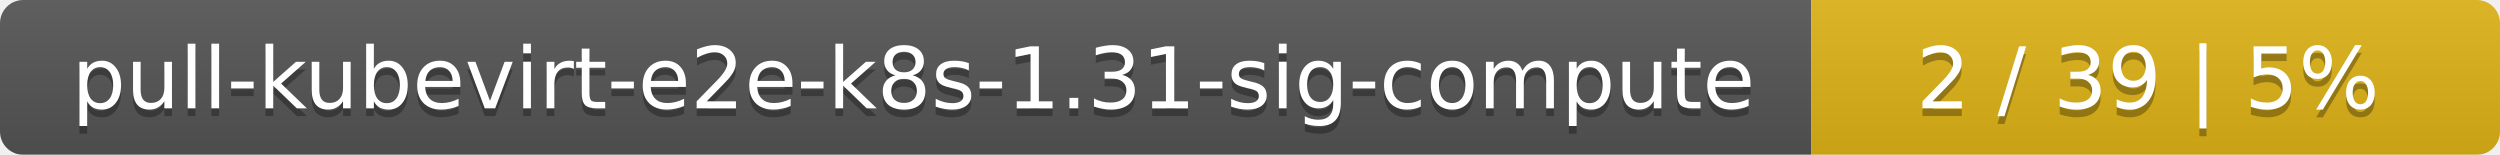
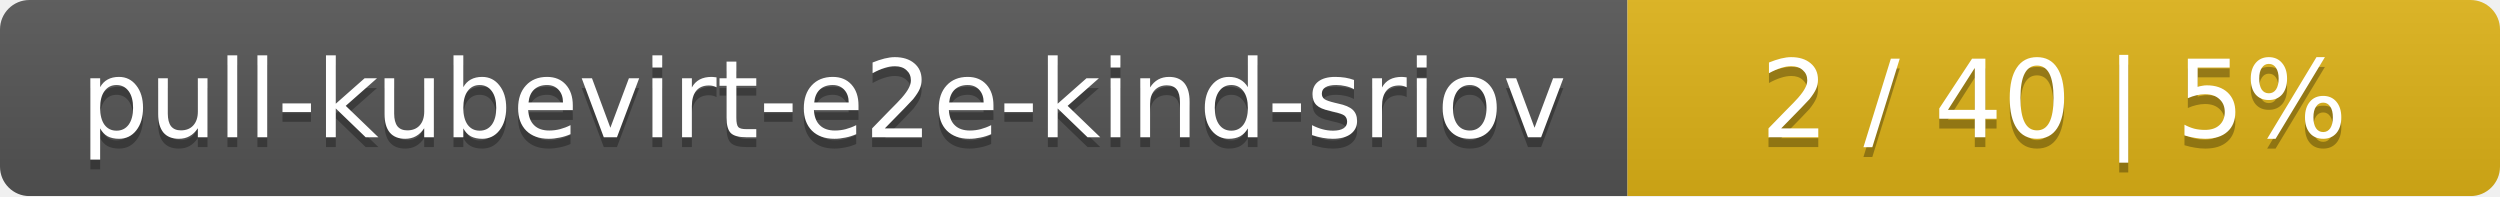
- <svg xmlns="http://www.w3.org/2000/svg" width="323" height="20">
+ <svg xmlns="http://www.w3.org/2000/svg" width="255" height="20">
  <linearGradient id="smooth" x2="0" y2="100%">
    <stop offset="0" stop-color="#bbb" stop-opacity=".1" />
    <stop offset="1" stop-opacity=".1" />
  </linearGradient>
  <mask id="round">
-     <rect width="323" height="20" rx="3" fill="#fff" />
+     <rect width="255" height="20" rx="3" fill="#fff" />
  </mask>
  <g mask="url(#round)">
-     <rect width="234" height="20" fill="#555" />
-     <rect x="234" width="89" height="20" fill="#dfb317" />
-     <rect width="323" height="20" fill="url(#smooth)" />
+     <rect width="166" height="20" fill="#555" />
+     <rect x="166" width="89" height="20" fill="#dfb317" />
+     <rect width="255" height="20" fill="url(#smooth)" />
  </g>
  <g fill="#fff" text-anchor="middle" font-family="DejaVu Sans,Verdana,Geneva,sans-serif" font-size="11">
-     <text x="118" y="15" fill="#010101" fill-opacity=".3">pull-kubevirt-e2e-k8s-1.31-sig-compute</text>
-     <text x="118" y="14">pull-kubevirt-e2e-k8s-1.31-sig-compute</text>
-     <text x="277.5" y="15" fill="#010101" fill-opacity=".3">2 / 39    |    5%</text>
-     <text x="277.5" y="14">2 / 39    |    5%</text>
+     <text x="84" y="15" fill="#010101" fill-opacity=".3">pull-kubevirt-e2e-kind-sriov</text>
+     <text x="84" y="14">pull-kubevirt-e2e-kind-sriov</text>
+     <text x="209.5" y="15" fill="#010101" fill-opacity=".3">2 / 40    |    5%</text>
+     <text x="209.5" y="14">2 / 40    |    5%</text>
  </g>
</svg>
